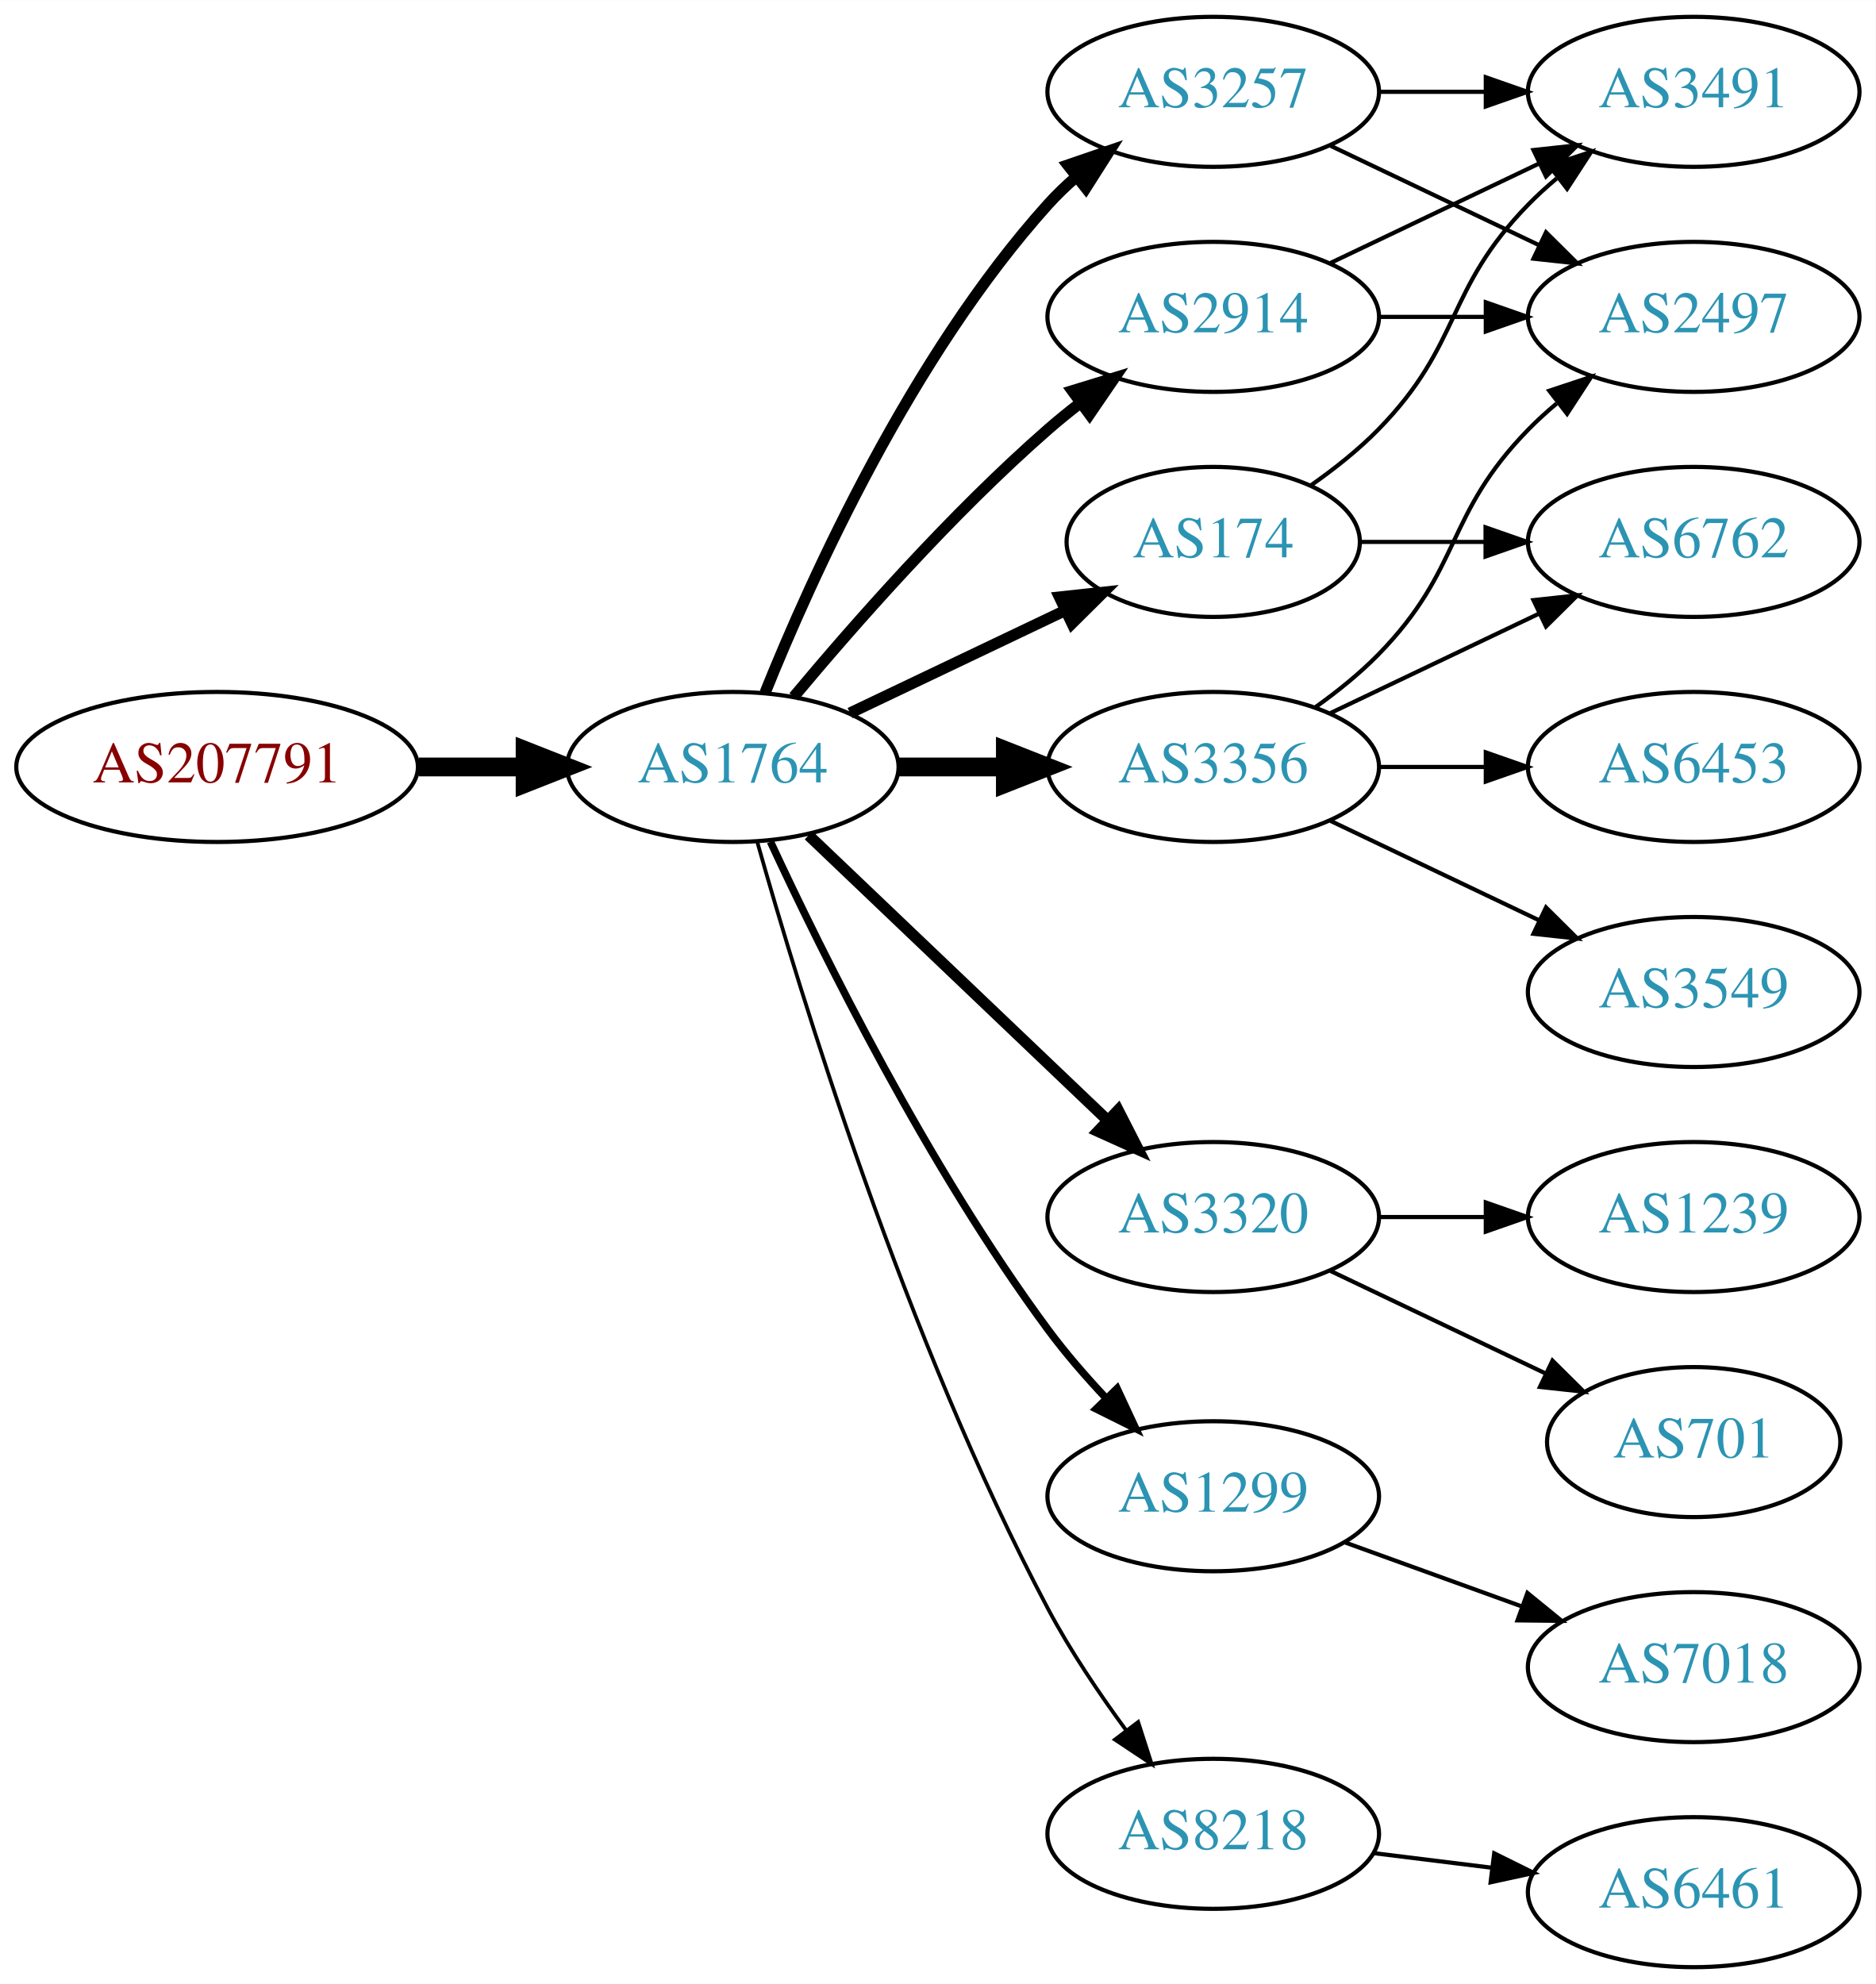
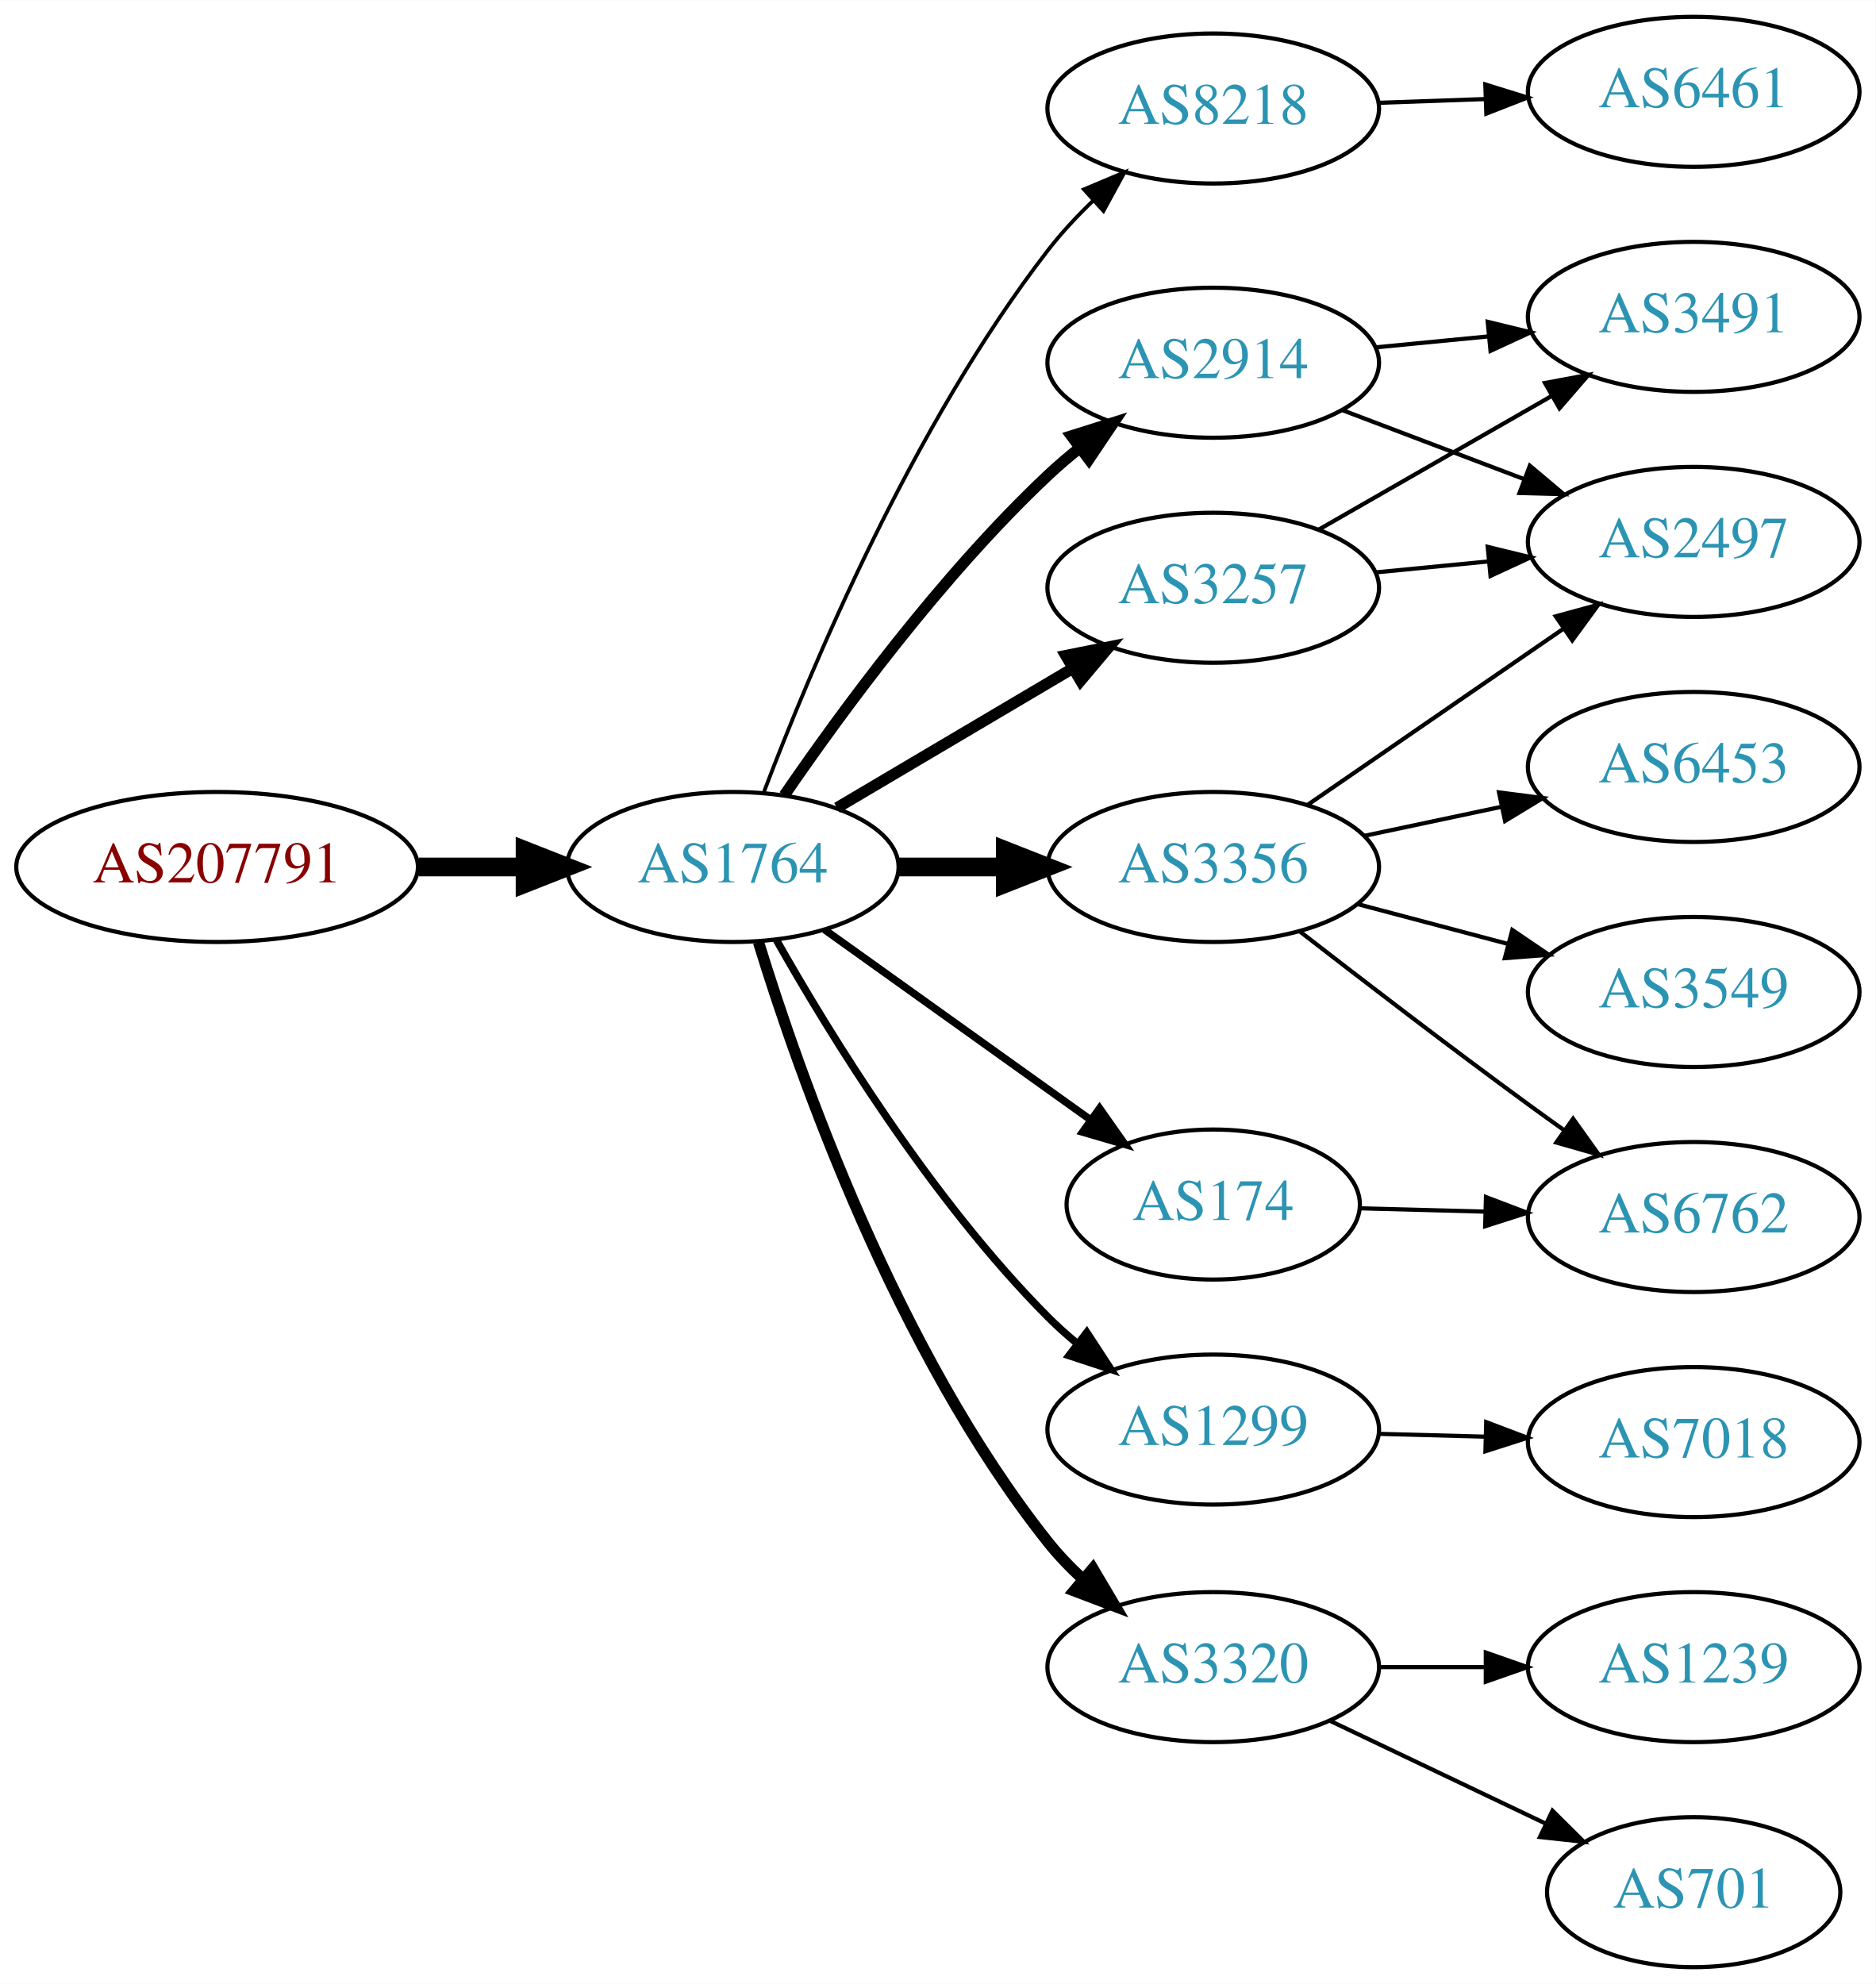
<svg xmlns="http://www.w3.org/2000/svg" xmlns:xlink="http://www.w3.org/1999/xlink" width="450pt" height="476pt" viewBox="0.00 0.00 450.07 476.00">
  <g id="graph0" class="graph" transform="scale(1 1) rotate(0) translate(4 472)">
    <polygon fill="white" stroke="none" points="-4,4 -4,-472 446.07,-472 446.07,4 -4,4" />
    <g id="node1" class="node">
      <g id="a_node1">
        <a xlink:href="/asn/207791" xlink:title="AS207791 ~ NTB SOLUTIONS GmbH [AT]">
-           <ellipse fill="#ffffff" stroke="black" cx="48.096" cy="-288" rx="48.192" ry="18" />
-           <text text-anchor="middle" x="48.096" y="-284.3" font-family="Times,serif" font-size="14.00" fill="#880000">AS207791</text>
+           <ellipse fill="#ffffff" stroke="black" cx="48.096" cy="-264" rx="48.192" ry="18" />
+           <text text-anchor="middle" x="48.096" y="-260.3" font-family="Times,serif" font-size="14.00" fill="#880000">AS207791</text>
        </a>
      </g>
    </g>
    <g id="node2" class="node">
      <g id="a_node2">
        <a xlink:href="/asn/1764" xlink:title="AS1764 ~ NEXTLAYER-AS [AT]">
-           <ellipse fill="#ffffff" stroke="black" cx="171.838" cy="-288" rx="39.794" ry="18" />
-           <text text-anchor="middle" x="171.838" y="-284.3" font-family="Times,serif" font-size="14.00" fill="#2c94b3">AS1764</text>
+           <ellipse fill="#ffffff" stroke="black" cx="171.838" cy="-264" rx="39.794" ry="18" />
+           <text text-anchor="middle" x="171.838" y="-260.3" font-family="Times,serif" font-size="14.00" fill="#2c94b3">AS1764</text>
        </a>
      </g>
    </g>
    <g id="edge1" class="edge">
-       <path fill="none" stroke="black" stroke-width="4.5" d="M96.513,-288C104.867,-288 113.577,-288 121.969,-288" />
-       <polygon fill="black" stroke="black" stroke-width="4.5" points="122.004,-291.938 132.004,-288 122.004,-284.063 122.004,-291.938" />
+       <path fill="none" stroke="black" stroke-width="4.5" d="M96.513,-264C104.867,-264 113.577,-264 121.969,-264" />
+       <polygon fill="black" stroke="black" stroke-width="4.5" points="122.004,-267.938 132.004,-264 122.004,-260.063 122.004,-267.938" />
    </g>
    <g id="node3" class="node">
      <g id="a_node3">
-         <a xlink:href="/asn/2914" xlink:title="AS2914 ~ NTT America, Inc. [US]">
-           <ellipse fill="#ffffff" stroke="black" cx="287.131" cy="-396" rx="39.794" ry="18" />
-           <text text-anchor="middle" x="287.131" y="-392.3" font-family="Times,serif" font-size="14.00" fill="#2c94b3">AS2914</text>
+         <a xlink:href="/asn/8218" xlink:title="AS8218 ~ legacy Neotelecoms [FR]">
+           <ellipse fill="#ffffff" stroke="black" cx="287.131" cy="-446" rx="39.794" ry="18" />
+           <text text-anchor="middle" x="287.131" y="-442.3" font-family="Times,serif" font-size="14.00" fill="#2c94b3">AS8218</text>
        </a>
      </g>
    </g>
    <g id="edge2" class="edge">
-       <path fill="none" stroke="black" stroke-width="2.7" d="M186.468,-304.817C200.751,-321.929 224.297,-348.745 247.484,-369 249.95,-371.154 252.589,-373.294 255.286,-375.372" />
-       <polygon fill="black" stroke="black" stroke-width="2.7" points="253.311,-378.264 263.44,-381.37 257.459,-372.625 253.311,-378.264" />
+       <path fill="none" stroke="black" stroke-width="0.9" d="M179.364,-282.119C190.438,-311.348 214.919,-369.883 247.484,-412 250.682,-416.136 254.437,-420.157 258.326,-423.899" />
+       <polygon fill="black" stroke="black" stroke-width="0.9" points="256.097,-426.602 265.862,-430.711 260.791,-421.409 256.097,-426.602" />
    </g>
    <g id="node4" class="node">
      <g id="a_node4">
-         <a xlink:href="/asn/3320" xlink:title="AS3320 ~ DTAG [DE]">
-           <ellipse fill="#ffffff" stroke="black" cx="287.131" cy="-180" rx="39.794" ry="18" />
-           <text text-anchor="middle" x="287.131" y="-176.3" font-family="Times,serif" font-size="14.00" fill="#2c94b3">AS3320</text>
+         <a xlink:href="/asn/3257" xlink:title="AS3257 ~ GTT [DE]">
+           <ellipse fill="#ffffff" stroke="black" cx="287.131" cy="-331" rx="39.794" ry="18" />
+           <text text-anchor="middle" x="287.131" y="-327.3" font-family="Times,serif" font-size="14.00" fill="#2c94b3">AS3257</text>
        </a>
      </g>
    </g>
    <g id="edge3" class="edge">
-       <path fill="none" stroke="black" stroke-width="2.7" d="M190.045,-271.597C209.12,-253.413 240.04,-223.937 261.638,-203.349" />
-       <polygon fill="black" stroke="black" stroke-width="2.7" points="264.31,-205.637 269.133,-196.203 259.48,-200.57 264.31,-205.637" />
+       <path fill="none" stroke="black" stroke-width="2.7" d="M196.864,-278.209C213.237,-287.891 235.124,-300.835 253.128,-311.482" />
+       <polygon fill="black" stroke="black" stroke-width="2.7" points="251.75,-314.734 262.139,-316.812 255.313,-308.708 251.75,-314.734" />
    </g>
    <g id="node5" class="node">
      <g id="a_node5">
        <a xlink:href="/asn/3356" xlink:title="AS3356 ~ Level 3 Parent, LLC [US]">
-           <ellipse fill="#ffffff" stroke="black" cx="287.131" cy="-288" rx="39.794" ry="18" />
-           <text text-anchor="middle" x="287.131" y="-284.3" font-family="Times,serif" font-size="14.00" fill="#2c94b3">AS3356</text>
+           <ellipse fill="#ffffff" stroke="black" cx="287.131" cy="-264" rx="39.794" ry="18" />
+           <text text-anchor="middle" x="287.131" y="-260.3" font-family="Times,serif" font-size="14.00" fill="#2c94b3">AS3356</text>
        </a>
      </g>
    </g>
    <g id="edge4" class="edge">
-       <path fill="none" stroke="black" stroke-width="4.5" d="M211.51,-288C219.713,-288 228.477,-288 237.009,-288" />
-       <polygon fill="black" stroke="black" stroke-width="4.5" points="237.248,-291.938 247.248,-288 237.248,-284.063 237.248,-291.938" />
+       <path fill="none" stroke="black" stroke-width="4.5" d="M211.51,-264C219.713,-264 228.477,-264 237.009,-264" />
+       <polygon fill="black" stroke="black" stroke-width="4.5" points="237.248,-267.938 247.248,-264 237.248,-260.063 237.248,-267.938" />
    </g>
    <g id="node6" class="node">
      <g id="a_node6">
-         <a xlink:href="/asn/1299" xlink:title="AS1299 ~ Telia Carrier [EU]">
-           <ellipse fill="#ffffff" stroke="black" cx="287.131" cy="-113" rx="39.794" ry="18" />
-           <text text-anchor="middle" x="287.131" y="-109.3" font-family="Times,serif" font-size="14.00" fill="#2c94b3">AS1299</text>
+         <a xlink:href="/asn/2914" xlink:title="AS2914 ~ NTT America, Inc. [US]">
+           <ellipse fill="#ffffff" stroke="black" cx="287.131" cy="-385" rx="39.794" ry="18" />
+           <text text-anchor="middle" x="287.131" y="-381.3" font-family="Times,serif" font-size="14.00" fill="#2c94b3">AS2914</text>
        </a>
      </g>
    </g>
    <g id="edge5" class="edge">
-       <path fill="none" stroke="black" stroke-width="1.8" d="M180.884,-270.065C193.283,-243.325 218.666,-191.979 247.484,-153 251.65,-147.366 256.559,-141.712 261.455,-136.502" />
-       <polygon fill="black" stroke="black" stroke-width="1.8" points="264.059,-138.845 268.532,-129.241 259.046,-133.96 264.059,-138.845" />
+       <path fill="none" stroke="black" stroke-width="2.7" d="M184.195,-281.183C197.804,-301.028 221.981,-334.015 247.484,-358 249.869,-360.243 252.452,-362.444 255.114,-364.562" />
+       <polygon fill="black" stroke="black" stroke-width="2.7" points="253.108,-367.433 263.211,-370.623 257.303,-361.829 253.108,-367.433" />
    </g>
    <g id="node7" class="node">
      <g id="a_node7">
-         <a xlink:href="/asn/3257" xlink:title="AS3257 ~ GTT [DE]">
-           <ellipse fill="#ffffff" stroke="black" cx="287.131" cy="-450" rx="39.794" ry="18" />
-           <text text-anchor="middle" x="287.131" y="-446.3" font-family="Times,serif" font-size="14.00" fill="#2c94b3">AS3257</text>
+         <a xlink:href="/asn/1299" xlink:title="AS1299 ~ Telia Carrier [EU]">
+           <ellipse fill="#ffffff" stroke="black" cx="287.131" cy="-129" rx="39.794" ry="18" />
+           <text text-anchor="middle" x="287.131" y="-125.3" font-family="Times,serif" font-size="14.00" fill="#2c94b3">AS1299</text>
        </a>
      </g>
    </g>
    <g id="edge6" class="edge">
-       <path fill="none" stroke="black" stroke-width="2.7" d="M179.586,-305.787C190.637,-333.243 214.69,-386.578 247.484,-423 249.487,-425.224 251.706,-427.363 254.038,-429.397" />
-       <polygon fill="black" stroke="black" stroke-width="2.7" points="252.236,-432.433 262.257,-435.873 256.569,-426.935 252.236,-432.433" />
+       <path fill="none" stroke="black" stroke-width="1.8" d="M182.298,-246.51C195.08,-223.904 219.512,-184.114 247.484,-156 249.595,-153.879 251.891,-151.812 254.277,-149.829" />
+       <polygon fill="black" stroke="black" stroke-width="1.8" points="256.792,-152.31 262.592,-143.444 252.529,-146.758 256.792,-152.31" />
    </g>
    <g id="node8" class="node">
      <g id="a_node8">
        <a xlink:href="/asn/174" xlink:title="AS174 ~ Cogent Communications [US]">
-           <ellipse fill="#ffffff" stroke="black" cx="287.131" cy="-342" rx="35.194" ry="18" />
-           <text text-anchor="middle" x="287.131" y="-338.3" font-family="Times,serif" font-size="14.00" fill="#2c94b3">AS174</text>
+           <ellipse fill="#ffffff" stroke="black" cx="287.131" cy="-183" rx="35.194" ry="18" />
+           <text text-anchor="middle" x="287.131" y="-179.3" font-family="Times,serif" font-size="14.00" fill="#2c94b3">AS174</text>
        </a>
      </g>
    </g>
    <g id="edge7" class="edge">
-       <path fill="none" stroke="black" stroke-width="2.7" d="M199.974,-300.934C215.406,-308.29 234.892,-317.577 251.427,-325.459" />
-       <polygon fill="black" stroke="black" stroke-width="2.7" points="250.236,-328.768 260.769,-329.911 253.247,-322.449 250.236,-328.768" />
+       <path fill="none" stroke="black" stroke-width="1.8" d="M193.882,-248.954C211.831,-236.122 237.8,-217.555 257.615,-203.388" />
+       <polygon fill="black" stroke="black" stroke-width="1.8" points="259.862,-206.084 265.961,-197.421 255.791,-200.39 259.862,-206.084" />
    </g>
    <g id="node9" class="node">
      <g id="a_node9">
-         <a xlink:href="/asn/8218" xlink:title="AS8218 ~ legacy Neotelecoms [FR]">
-           <ellipse fill="#ffffff" stroke="black" cx="287.131" cy="-32" rx="39.794" ry="18" />
-           <text text-anchor="middle" x="287.131" y="-28.3" font-family="Times,serif" font-size="14.00" fill="#2c94b3">AS8218</text>
+         <a xlink:href="/asn/3320" xlink:title="AS3320 ~ DTAG [DE]">
+           <ellipse fill="#ffffff" stroke="black" cx="287.131" cy="-72" rx="39.794" ry="18" />
+           <text text-anchor="middle" x="287.131" y="-68.3" font-family="Times,serif" font-size="14.00" fill="#2c94b3">AS3320</text>
        </a>
      </g>
    </g>
    <g id="edge8" class="edge">
-       <path fill="none" stroke="black" stroke-width="0.9" d="M177.715,-270.03C187.897,-233.899 213.33,-150.41 247.484,-86 252.805,-75.966 259.754,-65.658 266.29,-56.772" />
-       <polygon fill="black" stroke="black" stroke-width="0.9" points="269.121,-58.831 272.363,-48.745 263.539,-54.608 269.121,-58.831" />
-     </g>
-     <g id="node14" class="node">
-       <g id="a_node14">
-         <a xlink:href="/asn/2497" xlink:title="AS2497 ~ Internet Initiative Japan Inc. [JP]">
-           <ellipse fill="#ffffff" stroke="black" cx="402.424" cy="-396" rx="39.794" ry="18" />
-           <text text-anchor="middle" x="402.424" y="-392.3" font-family="Times,serif" font-size="14.00" fill="#2c94b3">AS2497</text>
-         </a>
-       </g>
-     </g>
-     <g id="edge16" class="edge">
-       <path fill="none" stroke="black" d="M326.803,-396C335.006,-396 343.77,-396 352.302,-396" />
-       <polygon fill="black" stroke="black" points="352.541,-399.5 362.541,-396 352.541,-392.5 352.541,-399.5" />
-     </g>
-     <g id="node16" class="node">
-       <g id="a_node16">
-         <a xlink:href="/asn/3491" xlink:title="AS3491 ~ PCCW Global, Inc. [US]">
-           <ellipse fill="#ffffff" stroke="black" cx="402.424" cy="-450" rx="39.794" ry="18" />
-           <text text-anchor="middle" x="402.424" y="-446.3" font-family="Times,serif" font-size="14.00" fill="#2c94b3">AS3491</text>
-         </a>
-       </g>
-     </g>
-     <g id="edge15" class="edge">
-       <path fill="none" stroke="black" d="M315.267,-408.934C330.261,-416.081 349.082,-425.052 365.306,-432.785" />
-       <polygon fill="black" stroke="black" points="363.976,-436.028 374.509,-437.171 366.988,-429.709 363.976,-436.028" />
+       <path fill="none" stroke="black" stroke-width="2.7" d="M178.02,-245.937C187.744,-214.289 211.083,-147.83 247.484,-102 249.969,-98.872 252.845,-95.881 255.885,-93.082" />
+       <polygon fill="black" stroke="black" stroke-width="2.7" points="258.249,-95.666 263.649,-86.551 253.743,-90.31 258.249,-95.666" />
    </g>
    <g id="node10" class="node">
      <g id="a_node10">
-         <a xlink:href="/asn/701" xlink:title="AS701 ~ UUNET [US]">
-           <ellipse fill="#ffffff" stroke="black" cx="402.424" cy="-126" rx="35.194" ry="18" />
-           <text text-anchor="middle" x="402.424" y="-122.3" font-family="Times,serif" font-size="14.00" fill="#2c94b3">AS701</text>
+         <a xlink:href="/asn/6461" xlink:title="AS6461 ~ Zayo Bandwidth [US]">
+           <ellipse fill="#ffffff" stroke="black" cx="402.424" cy="-450" rx="39.794" ry="18" />
+           <text text-anchor="middle" x="402.424" y="-446.3" font-family="Times,serif" font-size="14.00" fill="#2c94b3">AS6461</text>
        </a>
      </g>
    </g>
    <g id="edge9" class="edge">
-       <path fill="none" stroke="black" d="M315.267,-167.066C330.699,-159.71 350.185,-150.423 366.72,-142.541" />
-       <polygon fill="black" stroke="black" points="368.54,-145.551 376.062,-138.089 365.529,-139.232 368.54,-145.551" />
+       <path fill="none" stroke="black" d="M326.803,-447.365C335.006,-447.655 343.77,-447.964 352.302,-448.266" />
+       <polygon fill="black" stroke="black" points="352.424,-451.772 362.541,-448.627 352.671,-444.776 352.424,-451.772" />
    </g>
    <g id="node11" class="node">
      <g id="a_node11">
-         <a xlink:href="/asn/1239" xlink:title="AS1239 ~ Sprint [US]">
-           <ellipse fill="#ffffff" stroke="black" cx="402.424" cy="-180" rx="39.794" ry="18" />
-           <text text-anchor="middle" x="402.424" y="-176.3" font-family="Times,serif" font-size="14.00" fill="#2c94b3">AS1239</text>
-         </a>
-       </g>
+         <a xlink:href="/asn/2497" xlink:title="AS2497 ~ Internet Initiative Japan Inc. [JP]">
+           <ellipse fill="#ffffff" stroke="black" cx="402.424" cy="-342" rx="39.794" ry="18" />
+           <text text-anchor="middle" x="402.424" y="-338.3" font-family="Times,serif" font-size="14.00" fill="#2c94b3">AS2497</text>
+         </a>
+       </g>
+     </g>
+     <g id="edge19" class="edge">
+       <path fill="none" stroke="black" d="M326.171,-334.693C334.858,-335.537 344.202,-336.444 353.251,-337.323" />
+       <polygon fill="black" stroke="black" points="353,-340.815 363.291,-338.298 353.676,-333.847 353,-340.815" />
+     </g>
+     <g id="node15" class="node">
+       <g id="a_node15">
+         <a xlink:href="/asn/3491" xlink:title="AS3491 ~ PCCW Global, Inc. [US]">
+           <ellipse fill="#ffffff" stroke="black" cx="402.424" cy="-396" rx="39.794" ry="18" />
+           <text text-anchor="middle" x="402.424" y="-392.3" font-family="Times,serif" font-size="14.00" fill="#2c94b3">AS3491</text>
+         </a>
+       </g>
+     </g>
+     <g id="edge18" class="edge">
+       <path fill="none" stroke="black" d="M312.435,-344.944C328.713,-354.283 350.349,-366.697 368.211,-376.945" />
+       <polygon fill="black" stroke="black" points="366.744,-380.138 377.16,-382.079 370.228,-374.067 366.744,-380.138" />
    </g>
    <g id="edge10" class="edge">
-       <path fill="none" stroke="black" d="M326.803,-180C335.006,-180 343.77,-180 352.302,-180" />
-       <polygon fill="black" stroke="black" points="352.541,-183.5 362.541,-180 352.541,-176.5 352.541,-183.5" />
+       <path fill="none" stroke="black" d="M309.707,-278.855C327.078,-290.814 351.701,-307.767 371.062,-321.096" />
+       <polygon fill="black" stroke="black" points="369.321,-324.147 379.542,-326.935 373.29,-318.381 369.321,-324.147" />
    </g>
    <g id="node12" class="node">
      <g id="a_node12">
        <a xlink:href="/asn/3549" xlink:title="AS3549 ~ Level 3 Parent, LLC [US]">
          <ellipse fill="#ffffff" stroke="black" cx="402.424" cy="-234" rx="39.794" ry="18" />
          <text text-anchor="middle" x="402.424" y="-230.3" font-family="Times,serif" font-size="14.00" fill="#2c94b3">AS3549</text>
        </a>
      </g>
    </g>
    <g id="edge11" class="edge">
-       <path fill="none" stroke="black" d="M315.267,-275.066C330.261,-267.919 349.082,-258.948 365.306,-251.215" />
-       <polygon fill="black" stroke="black" points="366.988,-254.291 374.509,-246.829 363.976,-247.972 366.988,-254.291" />
+       <path fill="none" stroke="black" d="M321.816,-255.08C333.128,-252.085 345.912,-248.7 357.871,-245.533" />
+       <polygon fill="black" stroke="black" points="358.902,-248.88 367.673,-242.937 357.11,-242.114 358.902,-248.88" />
    </g>
    <g id="node13" class="node">
      <g id="a_node13">
        <a xlink:href="/asn/6762" xlink:title="AS6762 ~ TELECOM ITALIA SPARKLE S.p.A. [IT]">
-           <ellipse fill="#ffffff" stroke="black" cx="402.424" cy="-342" rx="39.794" ry="18" />
-           <text text-anchor="middle" x="402.424" y="-338.3" font-family="Times,serif" font-size="14.00" fill="#2c94b3">AS6762</text>
+           <ellipse fill="#ffffff" stroke="black" cx="402.424" cy="-180" rx="39.794" ry="18" />
+           <text text-anchor="middle" x="402.424" y="-176.3" font-family="Times,serif" font-size="14.00" fill="#2c94b3">AS6762</text>
        </a>
      </g>
    </g>
    <g id="edge12" class="edge">
-       <path fill="none" stroke="black" d="M315.267,-300.934C330.261,-308.081 349.082,-317.052 365.306,-324.785" />
-       <polygon fill="black" stroke="black" points="363.976,-328.028 374.509,-329.171 366.988,-321.709 363.976,-328.028" />
-     </g>
-     <g id="edge13" class="edge">
-       <path fill="none" stroke="black" d="M311.725,-302.389C316.981,-306.148 322.313,-310.437 326.777,-315 346.95,-335.617 342.605,-348.383 362.777,-369 364.87,-371.139 367.154,-373.218 369.53,-375.21" />
-       <polygon fill="black" stroke="black" points="367.774,-378.275 377.83,-381.611 372.049,-372.732 367.774,-378.275" />
-     </g>
-     <g id="node15" class="node">
-       <g id="a_node15">
+       <path fill="none" stroke="black" d="M307.919,-248.527C322.865,-236.929 343.95,-220.756 362.777,-207 365.572,-204.958 368.497,-202.855 371.434,-200.765" />
+       <polygon fill="black" stroke="black" points="373.488,-203.6 379.643,-194.977 369.454,-197.879 373.488,-203.6" />
+     </g>
+     <g id="node14" class="node">
+       <g id="a_node14">
        <a xlink:href="/asn/6453" xlink:title="AS6453 ~ TATA COMMUNICATIONS (AMERICA) INC [US]">
          <ellipse fill="#ffffff" stroke="black" cx="402.424" cy="-288" rx="39.794" ry="18" />
          <text text-anchor="middle" x="402.424" y="-284.3" font-family="Times,serif" font-size="14.00" fill="#2c94b3">AS6453</text>
        </a>
      </g>
    </g>
+     <g id="edge13" class="edge">
+       <path fill="none" stroke="black" d="M323.356,-271.462C333.8,-273.675 345.383,-276.128 356.36,-278.454" />
+       <polygon fill="black" stroke="black" points="355.712,-281.894 366.22,-280.542 357.163,-275.046 355.712,-281.894" />
+     </g>
+     <g id="edge15" class="edge">
+       <path fill="none" stroke="black" d="M318.194,-373.59C331.51,-368.536 347.36,-362.52 361.637,-357.101" />
+       <polygon fill="black" stroke="black" points="363.113,-360.284 371.22,-353.464 360.629,-353.74 363.113,-360.284" />
+     </g>
    <g id="edge14" class="edge">
-       <path fill="none" stroke="black" d="M326.803,-288C335.006,-288 343.77,-288 352.302,-288" />
-       <polygon fill="black" stroke="black" points="352.541,-291.5 362.541,-288 352.541,-284.5 352.541,-291.5" />
+       <path fill="none" stroke="black" d="M326.171,-388.693C334.858,-389.537 344.202,-390.444 353.251,-391.323" />
+       <polygon fill="black" stroke="black" points="353,-394.815 363.291,-392.298 353.676,-387.847 353,-394.815" />
    </g>
    <g id="node18" class="node">
      <g id="a_node18">
        <a xlink:href="/asn/7018" xlink:title="AS7018 ~ AT&amp;T Services, Inc. [US]">
-           <ellipse fill="#ffffff" stroke="black" cx="402.424" cy="-72" rx="39.794" ry="18" />
-           <text text-anchor="middle" x="402.424" y="-68.3" font-family="Times,serif" font-size="14.00" fill="#2c94b3">AS7018</text>
-         </a>
-       </g>
-     </g>
-     <g id="edge22" class="edge">
-       <path fill="none" stroke="black" d="M318.79,-101.905C331.762,-97.21 347.055,-91.676 360.936,-86.652" />
-       <polygon fill="black" stroke="black" points="362.529,-89.798 370.741,-83.104 360.146,-83.216 362.529,-89.798" />
-     </g>
-     <g id="edge18" class="edge">
-       <path fill="none" stroke="black" d="M315.267,-437.066C330.261,-429.919 349.082,-420.948 365.306,-413.215" />
-       <polygon fill="black" stroke="black" points="366.988,-416.291 374.509,-408.829 363.976,-409.972 366.988,-416.291" />
-     </g>
-     <g id="edge17" class="edge">
-       <path fill="none" stroke="black" d="M326.803,-450C335.006,-450 343.77,-450 352.302,-450" />
-       <polygon fill="black" stroke="black" points="352.541,-453.5 362.541,-450 352.541,-446.5 352.541,-453.5" />
-     </g>
-     <g id="edge19" class="edge">
-       <path fill="none" stroke="black" d="M322.43,-342C331.807,-342 342.158,-342 352.192,-342" />
-       <polygon fill="black" stroke="black" points="352.481,-345.5 362.481,-342 352.481,-338.5 352.481,-345.5" />
+           <ellipse fill="#ffffff" stroke="black" cx="402.424" cy="-126" rx="39.794" ry="18" />
+           <text text-anchor="middle" x="402.424" y="-122.3" font-family="Times,serif" font-size="14.00" fill="#2c94b3">AS7018</text>
+         </a>
+       </g>
+     </g>
+     <g id="edge21" class="edge">
+       <path fill="none" stroke="black" d="M326.803,-127.976C335.006,-127.759 343.77,-127.527 352.302,-127.301" />
+       <polygon fill="black" stroke="black" points="352.638,-130.793 362.541,-127.03 352.452,-123.796 352.638,-130.793" />
    </g>
    <g id="edge20" class="edge">
-       <path fill="none" stroke="black" d="M310.514,-355.532C316.156,-359.49 321.969,-364.086 326.777,-369 346.95,-389.617 342.605,-402.383 362.777,-423 364.87,-425.139 367.154,-427.218 369.53,-429.21" />
-       <polygon fill="black" stroke="black" points="367.774,-432.275 377.83,-435.611 372.049,-426.732 367.774,-432.275" />
+       <path fill="none" stroke="black" d="M322.43,-182.092C331.807,-181.843 342.158,-181.569 352.192,-181.304" />
+       <polygon fill="black" stroke="black" points="352.577,-184.795 362.481,-181.031 352.392,-177.797 352.577,-184.795" />
+     </g>
+     <g id="node16" class="node">
+       <g id="a_node16">
+         <a xlink:href="/asn/701" xlink:title="AS701 ~ UUNET [US]">
+           <ellipse fill="#ffffff" stroke="black" cx="402.424" cy="-18" rx="35.194" ry="18" />
+           <text text-anchor="middle" x="402.424" y="-14.3" font-family="Times,serif" font-size="14.00" fill="#2c94b3">AS701</text>
+         </a>
+       </g>
+     </g>
+     <g id="edge16" class="edge">
+       <path fill="none" stroke="black" d="M315.267,-59.066C330.699,-51.71 350.185,-42.423 366.72,-34.541" />
+       <polygon fill="black" stroke="black" points="368.54,-37.551 376.062,-30.089 365.529,-31.232 368.54,-37.551" />
    </g>
    <g id="node17" class="node">
      <g id="a_node17">
-         <a xlink:href="/asn/6461" xlink:title="AS6461 ~ Zayo Bandwidth [US]">
-           <ellipse fill="#ffffff" stroke="black" cx="402.424" cy="-18" rx="39.794" ry="18" />
-           <text text-anchor="middle" x="402.424" y="-14.3" font-family="Times,serif" font-size="14.00" fill="#2c94b3">AS6461</text>
-         </a>
-       </g>
-     </g>
-     <g id="edge21" class="edge">
-       <path fill="none" stroke="black" d="M325.541,-27.377C334.629,-26.254 344.466,-25.038 353.951,-23.866" />
-       <polygon fill="black" stroke="black" points="354.558,-27.318 364.053,-22.618 353.699,-20.371 354.558,-27.318" />
+         <a xlink:href="/asn/1239" xlink:title="AS1239 ~ Sprint [US]">
+           <ellipse fill="#ffffff" stroke="black" cx="402.424" cy="-72" rx="39.794" ry="18" />
+           <text text-anchor="middle" x="402.424" y="-68.3" font-family="Times,serif" font-size="14.00" fill="#2c94b3">AS1239</text>
+         </a>
+       </g>
+     </g>
+     <g id="edge17" class="edge">
+       <path fill="none" stroke="black" d="M326.803,-72C335.006,-72 343.77,-72 352.302,-72" />
+       <polygon fill="black" stroke="black" points="352.541,-75.5 362.541,-72 352.541,-68.5 352.541,-75.5" />
    </g>
  </g>
</svg>
